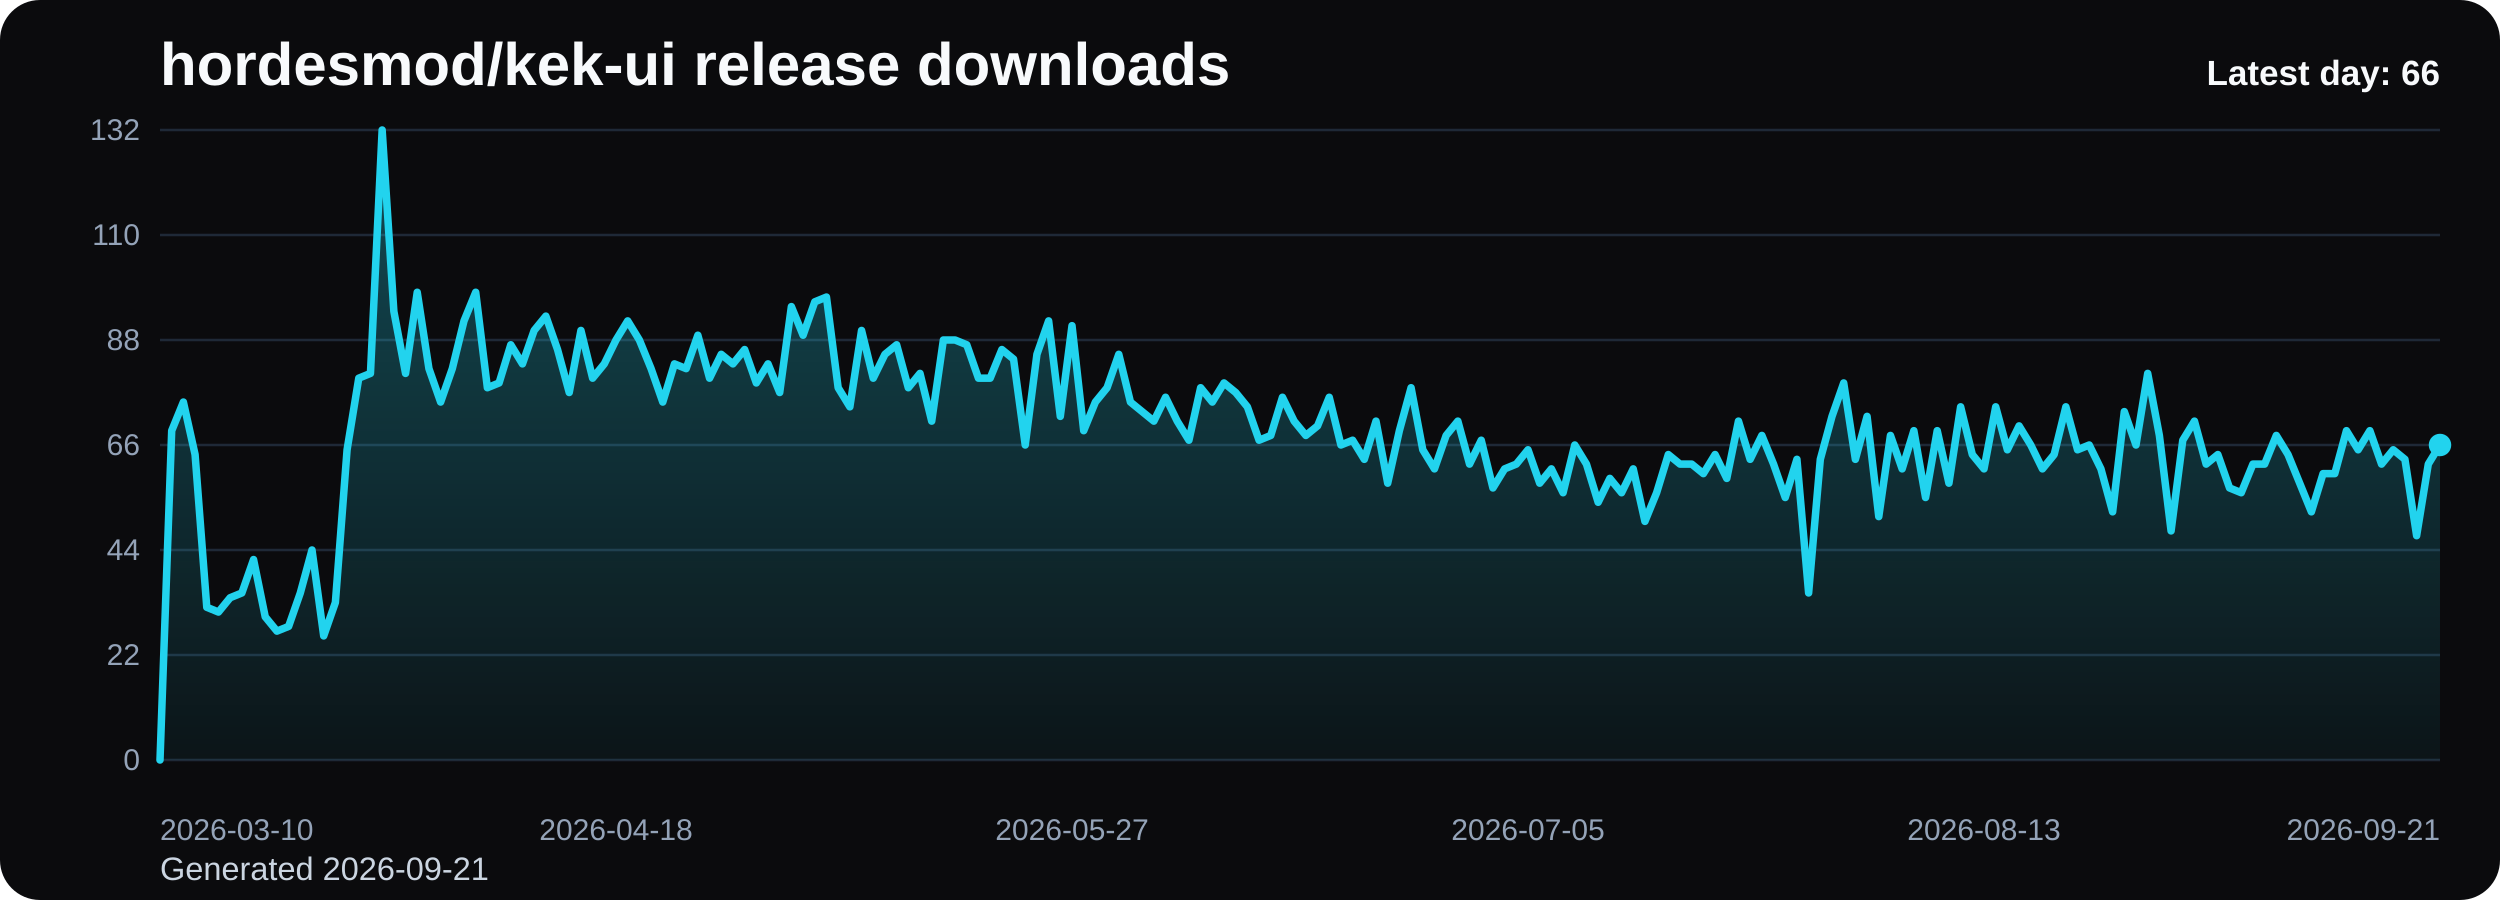
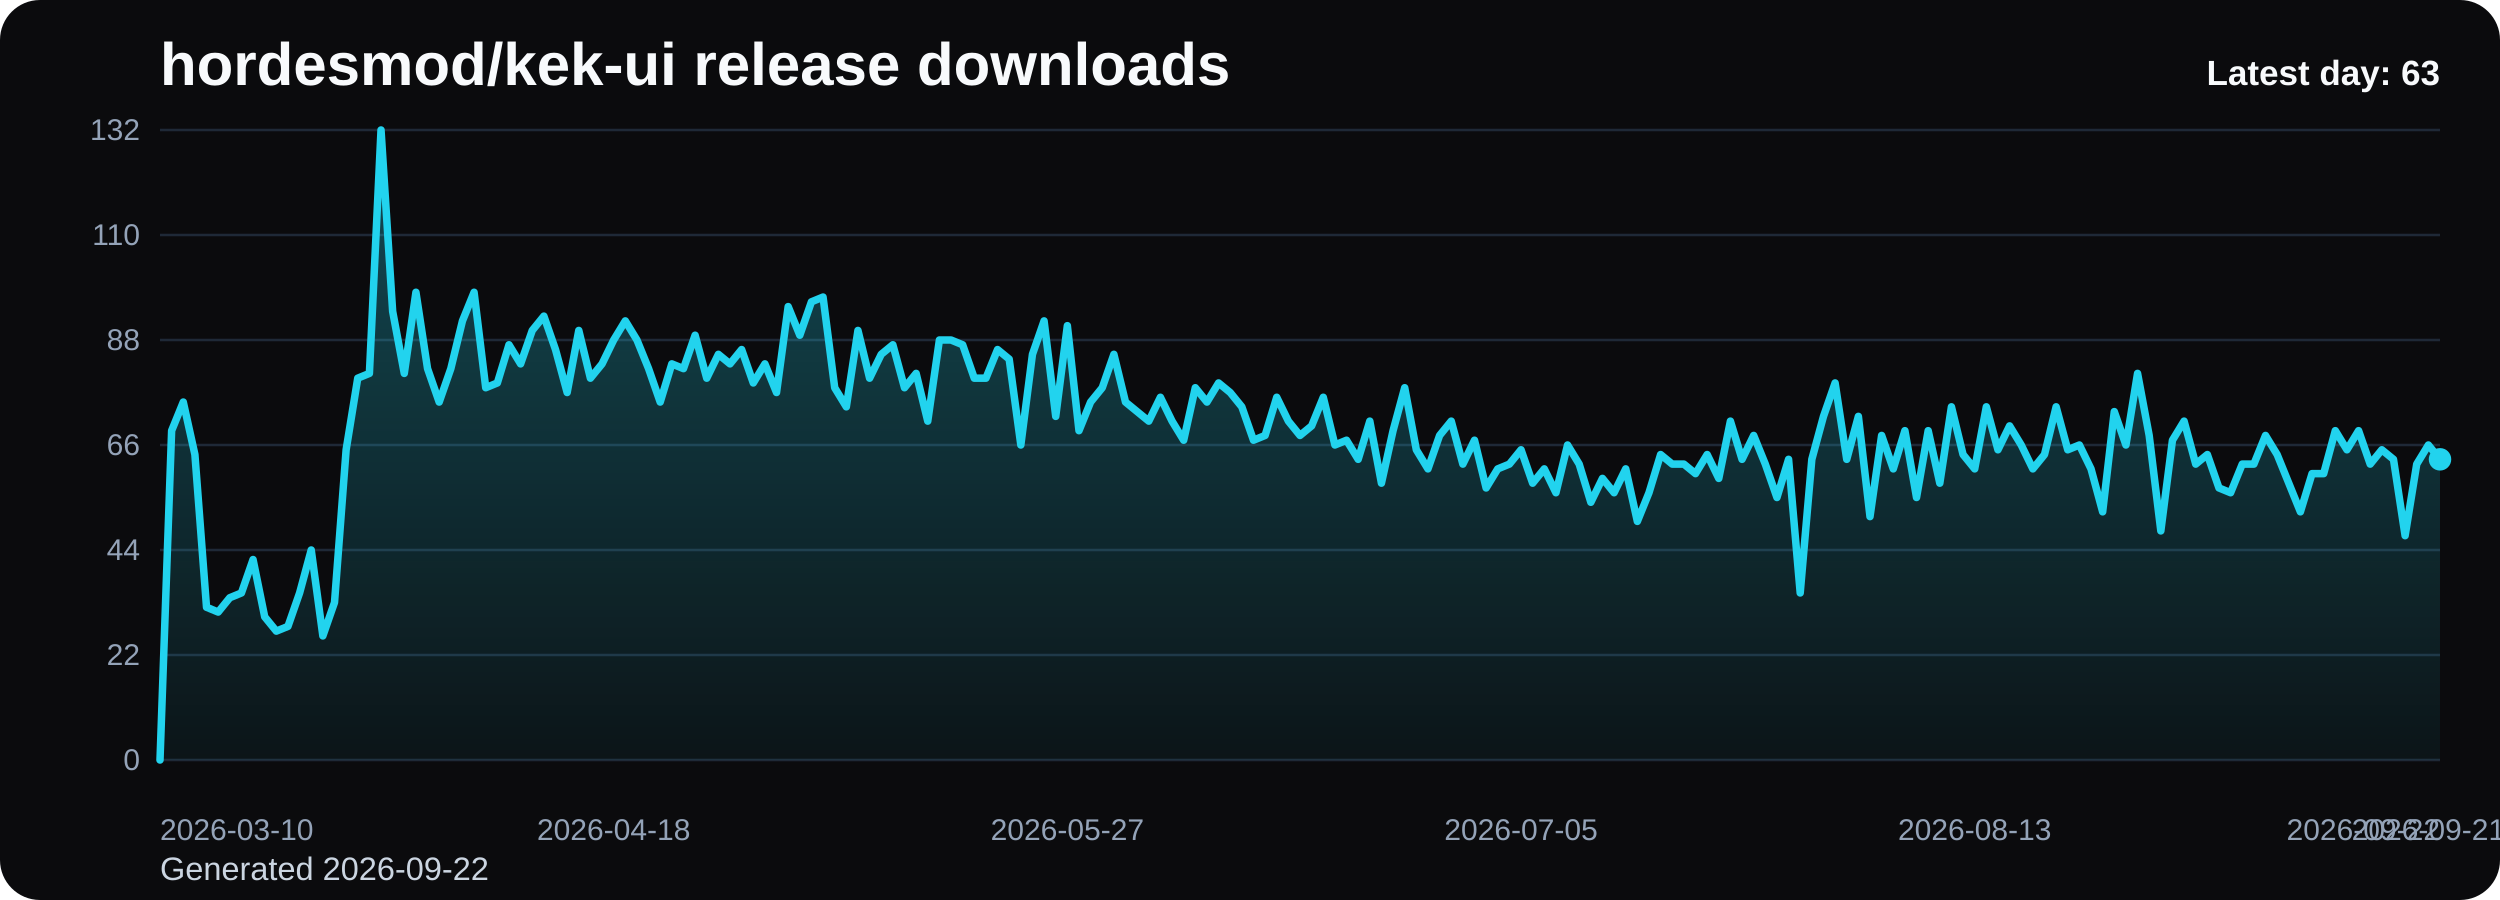
<svg xmlns="http://www.w3.org/2000/svg" viewBox="0 0 1000 360" role="img" aria-label="hordesmod/kek-ui release downloads chart">
  <defs>
    <linearGradient id="fill-daily-black" x1="0" y1="0" x2="0" y2="1">
      <stop offset="0%" stop-color="#22d3ee" stop-opacity="0.32" />
      <stop offset="100%" stop-color="#22d3ee" stop-opacity="0.05" />
    </linearGradient>
    <style>
      .bg { fill: #0b0b0d; }
      .title { font: 700 24px Arial, sans-serif; fill: #f8fafc; }
      .sub { font: 400 13px Arial, sans-serif; fill: #cbd5e1; }
      .grid { stroke: #1f2937; stroke-width: 1; }
      .axis { font: 400 12px Arial, sans-serif; fill: #94a3b8; }
      .line { fill: none; stroke: #22d3ee; stroke-width: 3; stroke-linecap: round; stroke-linejoin: round; }
      .dot { fill: #22d3ee; }
      .value { font: 600 11px Arial, sans-serif; fill: #cbd5e1; }
      .latest { font: 700 14px Arial, sans-serif; fill: #f8fafc; }
    </style>
  </defs>
  <rect class="bg" x="0" y="0" width="1000" height="360" rx="16" />
  <text class="title" x="64" y="34">hordesmod/kek-ui release downloads</text>
-   <text class="sub" x="64" y="352">Generated 2026-09-21</text>
+   <text class="sub" x="64" y="352">Generated 2026-09-22</text>
  <line x1="64" y1="52.00" x2="976" y2="52.00" class="grid" />
  <text x="56" y="56.00" text-anchor="end" class="axis">132</text>
  <line x1="64" y1="94.00" x2="976" y2="94.00" class="grid" />
  <text x="56" y="98.00" text-anchor="end" class="axis">110</text>
  <line x1="64" y1="136.00" x2="976" y2="136.00" class="grid" />
  <text x="56" y="140.00" text-anchor="end" class="axis">88</text>
  <line x1="64" y1="178.00" x2="976" y2="178.00" class="grid" />
  <text x="56" y="182.00" text-anchor="end" class="axis">66</text>
  <line x1="64" y1="220.00" x2="976" y2="220.00" class="grid" />
  <text x="56" y="224.00" text-anchor="end" class="axis">44</text>
  <line x1="64" y1="262.00" x2="976" y2="262.00" class="grid" />
  <text x="56" y="266.00" text-anchor="end" class="axis">22</text>
  <line x1="64" y1="304.00" x2="976" y2="304.00" class="grid" />
  <text x="56" y="308.00" text-anchor="end" class="axis">0</text>
-   <path d="M 64.00 304 L 64.00 304.00 L 68.68 172.27 L 73.35 160.82 L 78.03 181.82 L 82.71 242.91 L 87.38 244.82 L 92.06 239.09 L 96.74 237.18 L 101.42 223.82 L 106.09 246.73 L 110.77 252.45 L 115.45 250.55 L 120.12 237.18 L 124.80 220.00 L 129.48 254.36 L 134.15 241.00 L 138.83 179.91 L 143.51 151.27 L 148.18 149.36 L 152.86 52.00 L 157.54 124.55 L 162.22 149.36 L 166.89 116.91 L 171.57 147.45 L 176.25 160.82 L 180.92 147.45 L 185.60 128.36 L 190.28 116.91 L 194.95 155.09 L 199.63 153.18 L 204.31 137.91 L 208.98 145.55 L 213.66 132.18 L 218.34 126.45 L 223.02 139.82 L 227.69 157.00 L 232.37 132.18 L 237.05 151.27 L 241.72 145.55 L 246.40 136.00 L 251.08 128.36 L 255.75 136.00 L 260.43 147.45 L 265.11 160.82 L 269.78 145.55 L 274.46 147.45 L 279.14 134.09 L 283.82 151.27 L 288.49 141.73 L 293.17 145.55 L 297.85 139.82 L 302.52 153.18 L 307.20 145.55 L 311.88 157.00 L 316.55 122.64 L 321.23 134.09 L 325.91 120.73 L 330.58 118.82 L 335.26 155.09 L 339.94 162.73 L 344.62 132.18 L 349.29 151.27 L 353.97 141.73 L 358.65 137.91 L 363.32 155.09 L 368.00 149.36 L 372.68 168.45 L 377.35 136.00 L 382.03 136.00 L 386.71 137.91 L 391.38 151.27 L 396.06 151.27 L 400.74 139.82 L 405.42 143.64 L 410.09 178.00 L 414.77 141.73 L 419.45 128.36 L 424.12 166.55 L 428.80 130.27 L 433.48 172.27 L 438.15 160.82 L 442.83 155.09 L 447.51 141.73 L 452.18 160.82 L 456.86 164.64 L 461.54 168.45 L 466.22 158.91 L 470.89 168.45 L 475.57 176.09 L 480.25 155.09 L 484.92 160.82 L 489.60 153.18 L 494.28 157.00 L 498.95 162.73 L 503.63 176.09 L 508.31 174.18 L 512.98 158.91 L 517.66 168.45 L 522.34 174.18 L 527.02 170.36 L 531.69 158.91 L 536.37 178.00 L 541.05 176.09 L 545.72 183.73 L 550.40 168.45 L 555.08 193.27 L 559.75 172.27 L 564.43 155.09 L 569.11 179.91 L 573.78 187.55 L 578.46 174.18 L 583.14 168.45 L 587.82 185.64 L 592.49 176.09 L 597.17 195.18 L 601.85 187.55 L 606.52 185.64 L 611.20 179.91 L 615.88 193.27 L 620.55 187.55 L 625.23 197.09 L 629.91 178.00 L 634.58 185.64 L 639.26 200.91 L 643.94 191.36 L 648.62 197.09 L 653.29 187.55 L 657.97 208.55 L 662.65 197.09 L 667.32 181.82 L 672.00 185.64 L 676.68 185.64 L 681.35 189.45 L 686.03 181.82 L 690.71 191.36 L 695.38 168.45 L 700.06 183.73 L 704.74 174.18 L 709.42 185.64 L 714.09 199.00 L 718.77 183.73 L 723.45 237.18 L 728.12 183.73 L 732.80 166.55 L 737.48 153.18 L 742.15 183.73 L 746.83 166.55 L 751.51 206.64 L 756.18 174.18 L 760.86 187.55 L 765.54 172.27 L 770.22 199.00 L 774.89 172.27 L 779.57 193.27 L 784.25 162.73 L 788.92 181.82 L 793.60 187.55 L 798.28 162.73 L 802.95 179.91 L 807.63 170.36 L 812.31 178.00 L 816.98 187.55 L 821.66 181.82 L 826.34 162.73 L 831.02 179.91 L 835.69 178.00 L 840.37 187.55 L 845.05 204.73 L 849.72 164.64 L 854.40 178.00 L 859.08 149.36 L 863.75 174.18 L 868.43 212.36 L 873.11 176.09 L 877.78 168.45 L 882.46 185.64 L 887.14 181.82 L 891.82 195.18 L 896.49 197.09 L 901.17 185.64 L 905.85 185.64 L 910.52 174.18 L 915.20 181.82 L 919.88 193.27 L 924.55 204.73 L 929.23 189.45 L 933.91 189.45 L 938.58 172.27 L 943.26 179.91 L 947.94 172.27 L 952.62 185.64 L 957.29 179.91 L 961.97 183.73 L 966.65 214.27 L 971.32 185.64 L 976.00 178.00 L 976.00 304 Z" fill="url(#fill-daily-black)" />
-   <polyline class="line" points="64.00,304.00 68.68,172.27 73.35,160.82 78.03,181.82 82.71,242.91 87.38,244.82 92.06,239.09 96.74,237.18 101.42,223.82 106.09,246.73 110.77,252.45 115.45,250.55 120.12,237.18 124.80,220.00 129.48,254.36 134.15,241.00 138.83,179.91 143.51,151.27 148.18,149.36 152.86,52.00 157.54,124.55 162.22,149.36 166.89,116.91 171.57,147.45 176.25,160.82 180.92,147.45 185.60,128.36 190.28,116.91 194.95,155.09 199.63,153.18 204.31,137.91 208.98,145.55 213.66,132.18 218.34,126.45 223.02,139.82 227.69,157.00 232.37,132.18 237.05,151.27 241.72,145.55 246.40,136.00 251.08,128.36 255.75,136.00 260.43,147.45 265.11,160.82 269.78,145.55 274.46,147.45 279.14,134.09 283.82,151.27 288.49,141.73 293.17,145.55 297.85,139.82 302.52,153.18 307.20,145.55 311.88,157.00 316.55,122.64 321.23,134.09 325.91,120.73 330.58,118.82 335.26,155.09 339.94,162.73 344.62,132.18 349.29,151.27 353.97,141.73 358.65,137.91 363.32,155.09 368.00,149.36 372.68,168.45 377.35,136.00 382.03,136.00 386.71,137.91 391.38,151.27 396.06,151.27 400.74,139.82 405.42,143.64 410.09,178.00 414.77,141.73 419.45,128.36 424.12,166.55 428.80,130.27 433.48,172.27 438.15,160.82 442.83,155.09 447.51,141.73 452.18,160.82 456.86,164.64 461.54,168.45 466.22,158.91 470.89,168.45 475.57,176.09 480.25,155.09 484.92,160.82 489.60,153.18 494.28,157.00 498.95,162.73 503.63,176.09 508.31,174.18 512.98,158.91 517.66,168.45 522.34,174.18 527.02,170.36 531.69,158.91 536.37,178.00 541.05,176.09 545.72,183.73 550.40,168.45 555.08,193.27 559.75,172.27 564.43,155.09 569.11,179.91 573.78,187.55 578.46,174.18 583.14,168.45 587.82,185.64 592.49,176.09 597.17,195.18 601.85,187.55 606.52,185.64 611.20,179.91 615.88,193.27 620.55,187.55 625.23,197.09 629.91,178.00 634.58,185.64 639.26,200.91 643.94,191.36 648.62,197.09 653.29,187.55 657.97,208.55 662.65,197.09 667.32,181.82 672.00,185.64 676.68,185.64 681.35,189.45 686.03,181.82 690.71,191.36 695.38,168.45 700.06,183.73 704.74,174.18 709.42,185.64 714.09,199.00 718.77,183.73 723.45,237.18 728.12,183.73 732.80,166.55 737.48,153.18 742.15,183.73 746.83,166.55 751.51,206.64 756.18,174.18 760.86,187.55 765.54,172.27 770.22,199.00 774.89,172.27 779.57,193.27 784.25,162.73 788.92,181.82 793.60,187.55 798.28,162.73 802.95,179.91 807.63,170.36 812.31,178.00 816.98,187.55 821.66,181.82 826.34,162.73 831.02,179.91 835.69,178.00 840.37,187.55 845.05,204.73 849.72,164.64 854.40,178.00 859.08,149.36 863.75,174.18 868.43,212.36 873.11,176.09 877.78,168.45 882.46,185.64 887.14,181.82 891.82,195.18 896.49,197.09 901.17,185.64 905.85,185.64 910.52,174.18 915.20,181.82 919.88,193.27 924.55,204.73 929.23,189.45 933.91,189.45 938.58,172.27 943.26,179.91 947.94,172.27 952.62,185.64 957.29,179.91 961.97,183.73 966.65,214.27 971.32,185.64 976.00,178.00" />
-   <circle class="dot" cx="976.00" cy="178.00" r="4.5" />
+   <path d="M 64.00 304 L 64.00 304.00 L 68.65 172.27 L 73.31 160.82 L 77.96 181.82 L 82.61 242.91 L 87.27 244.82 L 91.92 239.09 L 96.57 237.18 L 101.22 223.82 L 105.88 246.73 L 110.53 252.45 L 115.18 250.55 L 119.84 237.18 L 124.49 220.00 L 129.14 254.36 L 133.80 241.00 L 138.45 179.91 L 143.10 151.27 L 147.76 149.36 L 152.41 52.00 L 157.06 124.55 L 161.71 149.36 L 166.37 116.91 L 171.02 147.45 L 175.67 160.82 L 180.33 147.45 L 184.98 128.36 L 189.63 116.91 L 194.29 155.09 L 198.94 153.18 L 203.59 137.91 L 208.24 145.55 L 212.90 132.18 L 217.55 126.45 L 222.20 139.82 L 226.86 157.00 L 231.51 132.18 L 236.16 151.27 L 240.82 145.55 L 245.47 136.00 L 250.12 128.36 L 254.78 136.00 L 259.43 147.45 L 264.08 160.82 L 268.73 145.55 L 273.39 147.45 L 278.04 134.09 L 282.69 151.27 L 287.35 141.73 L 292.00 145.55 L 296.65 139.82 L 301.31 153.18 L 305.96 145.55 L 310.61 157.00 L 315.27 122.64 L 319.92 134.09 L 324.57 120.73 L 329.22 118.82 L 333.88 155.09 L 338.53 162.73 L 343.18 132.18 L 347.84 151.27 L 352.49 141.73 L 357.14 137.91 L 361.80 155.09 L 366.45 149.36 L 371.10 168.45 L 375.76 136.00 L 380.41 136.00 L 385.06 137.91 L 389.71 151.27 L 394.37 151.27 L 399.02 139.82 L 403.67 143.64 L 408.33 178.00 L 412.98 141.73 L 417.63 128.36 L 422.29 166.55 L 426.94 130.27 L 431.59 172.27 L 436.24 160.82 L 440.90 155.09 L 445.55 141.73 L 450.20 160.82 L 454.86 164.64 L 459.51 168.45 L 464.16 158.91 L 468.82 168.45 L 473.47 176.09 L 478.12 155.09 L 482.78 160.82 L 487.43 153.18 L 492.08 157.00 L 496.73 162.73 L 501.39 176.09 L 506.04 174.18 L 510.69 158.91 L 515.35 168.45 L 520.00 174.18 L 524.65 170.36 L 529.31 158.91 L 533.96 178.00 L 538.61 176.09 L 543.27 183.73 L 547.92 168.45 L 552.57 193.27 L 557.22 172.27 L 561.88 155.09 L 566.53 179.91 L 571.18 187.55 L 575.84 174.18 L 580.49 168.45 L 585.14 185.64 L 589.80 176.09 L 594.45 195.18 L 599.10 187.55 L 603.76 185.64 L 608.41 179.91 L 613.06 193.27 L 617.71 187.55 L 622.37 197.09 L 627.02 178.00 L 631.67 185.64 L 636.33 200.91 L 640.98 191.36 L 645.63 197.09 L 650.29 187.55 L 654.94 208.55 L 659.59 197.09 L 664.24 181.82 L 668.90 185.64 L 673.55 185.64 L 678.20 189.45 L 682.86 181.82 L 687.51 191.36 L 692.16 168.45 L 696.82 183.73 L 701.47 174.18 L 706.12 185.64 L 710.78 199.00 L 715.43 183.73 L 720.08 237.18 L 724.73 183.73 L 729.39 166.55 L 734.04 153.18 L 738.69 183.73 L 743.35 166.55 L 748.00 206.64 L 752.65 174.18 L 757.31 187.55 L 761.96 172.27 L 766.61 199.00 L 771.27 172.27 L 775.92 193.27 L 780.57 162.73 L 785.22 181.82 L 789.88 187.55 L 794.53 162.73 L 799.18 179.91 L 803.84 170.36 L 808.49 178.00 L 813.14 187.55 L 817.80 181.82 L 822.45 162.73 L 827.10 179.91 L 831.76 178.00 L 836.41 187.55 L 841.06 204.73 L 845.71 164.64 L 850.37 178.00 L 855.02 149.36 L 859.67 174.18 L 864.33 212.36 L 868.98 176.09 L 873.63 168.45 L 878.29 185.64 L 882.94 181.82 L 887.59 195.18 L 892.24 197.09 L 896.90 185.64 L 901.55 185.64 L 906.20 174.18 L 910.86 181.82 L 915.51 193.27 L 920.16 204.73 L 924.82 189.45 L 929.47 189.45 L 934.12 172.27 L 938.78 179.91 L 943.43 172.27 L 948.08 185.64 L 952.73 179.91 L 957.39 183.73 L 962.04 214.27 L 966.69 185.64 L 971.35 178.00 L 976.00 183.73 L 976.00 304 Z" fill="url(#fill-daily-black)" />
+   <polyline class="line" points="64.00,304.00 68.65,172.27 73.31,160.82 77.96,181.82 82.61,242.91 87.27,244.82 91.92,239.09 96.57,237.18 101.22,223.82 105.88,246.73 110.53,252.45 115.18,250.55 119.84,237.18 124.49,220.00 129.14,254.36 133.80,241.00 138.45,179.91 143.10,151.27 147.76,149.36 152.41,52.00 157.06,124.55 161.71,149.36 166.37,116.91 171.02,147.45 175.67,160.82 180.33,147.45 184.98,128.36 189.63,116.91 194.29,155.09 198.94,153.18 203.59,137.91 208.24,145.55 212.90,132.18 217.55,126.45 222.20,139.82 226.86,157.00 231.51,132.18 236.16,151.27 240.82,145.55 245.47,136.00 250.12,128.36 254.78,136.00 259.43,147.45 264.08,160.82 268.73,145.55 273.39,147.45 278.04,134.09 282.69,151.27 287.35,141.73 292.00,145.55 296.65,139.82 301.31,153.18 305.96,145.55 310.61,157.00 315.27,122.64 319.92,134.09 324.57,120.73 329.22,118.82 333.88,155.09 338.53,162.73 343.18,132.18 347.84,151.27 352.49,141.73 357.14,137.91 361.80,155.09 366.45,149.36 371.10,168.45 375.76,136.00 380.41,136.00 385.06,137.91 389.71,151.27 394.37,151.27 399.02,139.82 403.67,143.64 408.33,178.00 412.98,141.73 417.63,128.36 422.29,166.55 426.94,130.27 431.59,172.27 436.24,160.82 440.90,155.09 445.55,141.73 450.20,160.82 454.86,164.64 459.51,168.45 464.16,158.91 468.82,168.45 473.47,176.09 478.12,155.09 482.78,160.82 487.43,153.18 492.08,157.00 496.73,162.73 501.39,176.09 506.04,174.18 510.69,158.91 515.35,168.45 520.00,174.18 524.65,170.36 529.31,158.91 533.96,178.00 538.61,176.09 543.27,183.73 547.92,168.45 552.57,193.27 557.22,172.27 561.88,155.09 566.53,179.91 571.18,187.55 575.84,174.18 580.49,168.45 585.14,185.64 589.80,176.09 594.45,195.18 599.10,187.55 603.76,185.64 608.41,179.91 613.06,193.27 617.71,187.55 622.37,197.09 627.02,178.00 631.67,185.64 636.33,200.91 640.98,191.36 645.63,197.09 650.29,187.55 654.94,208.55 659.59,197.09 664.24,181.82 668.90,185.64 673.55,185.64 678.20,189.45 682.86,181.82 687.51,191.36 692.16,168.45 696.82,183.73 701.47,174.18 706.12,185.64 710.78,199.00 715.43,183.73 720.08,237.18 724.73,183.73 729.39,166.55 734.04,153.18 738.69,183.73 743.35,166.55 748.00,206.64 752.65,174.18 757.31,187.55 761.96,172.27 766.61,199.00 771.27,172.27 775.92,193.27 780.57,162.73 785.22,181.82 789.88,187.55 794.53,162.73 799.18,179.91 803.84,170.36 808.49,178.00 813.14,187.55 817.80,181.82 822.45,162.73 827.10,179.91 831.76,178.00 836.41,187.55 841.06,204.73 845.71,164.64 850.37,178.00 855.02,149.36 859.67,174.18 864.33,212.36 868.98,176.09 873.63,168.45 878.29,185.64 882.94,181.82 887.59,195.18 892.24,197.09 896.90,185.64 901.55,185.64 906.20,174.18 910.86,181.82 915.51,193.27 920.16,204.73 924.82,189.45 929.47,189.45 934.12,172.27 938.78,179.91 943.43,172.27 948.08,185.64 952.73,179.91 957.39,183.73 962.04,214.27 966.69,185.64 971.35,178.00 976.00,183.73" />
+   <circle class="dot" cx="976.00" cy="183.73" r="4.5" />
  <text class="axis" x="64.00" y="336" text-anchor="start">2026-03-10</text>
-   <text class="axis" x="246.40" y="336" text-anchor="middle">2026-04-18</text>
-   <text class="axis" x="428.80" y="336" text-anchor="middle">2026-05-27</text>
-   <text class="axis" x="611.20" y="336" text-anchor="middle">2026-07-05</text>
-   <text class="axis" x="793.60" y="336" text-anchor="middle">2026-08-13</text>
-   <text class="axis" x="976.00" y="336" text-anchor="end">2026-09-21</text>
-   <text class="latest" x="976" y="34" text-anchor="end">Latest day: 66</text>
+   <text class="axis" x="245.47" y="336" text-anchor="middle">2026-04-18</text>
+   <text class="axis" x="426.94" y="336" text-anchor="middle">2026-05-27</text>
+   <text class="axis" x="608.41" y="336" text-anchor="middle">2026-07-05</text>
+   <text class="axis" x="789.88" y="336" text-anchor="middle">2026-08-13</text>
+   <text class="axis" x="971.35" y="336" text-anchor="middle">2026-09-21</text>
+   <text class="axis" x="976.00" y="336" text-anchor="end">2026-09-22</text>
+   <text class="latest" x="976" y="34" text-anchor="end">Latest day: 63</text>
</svg>
